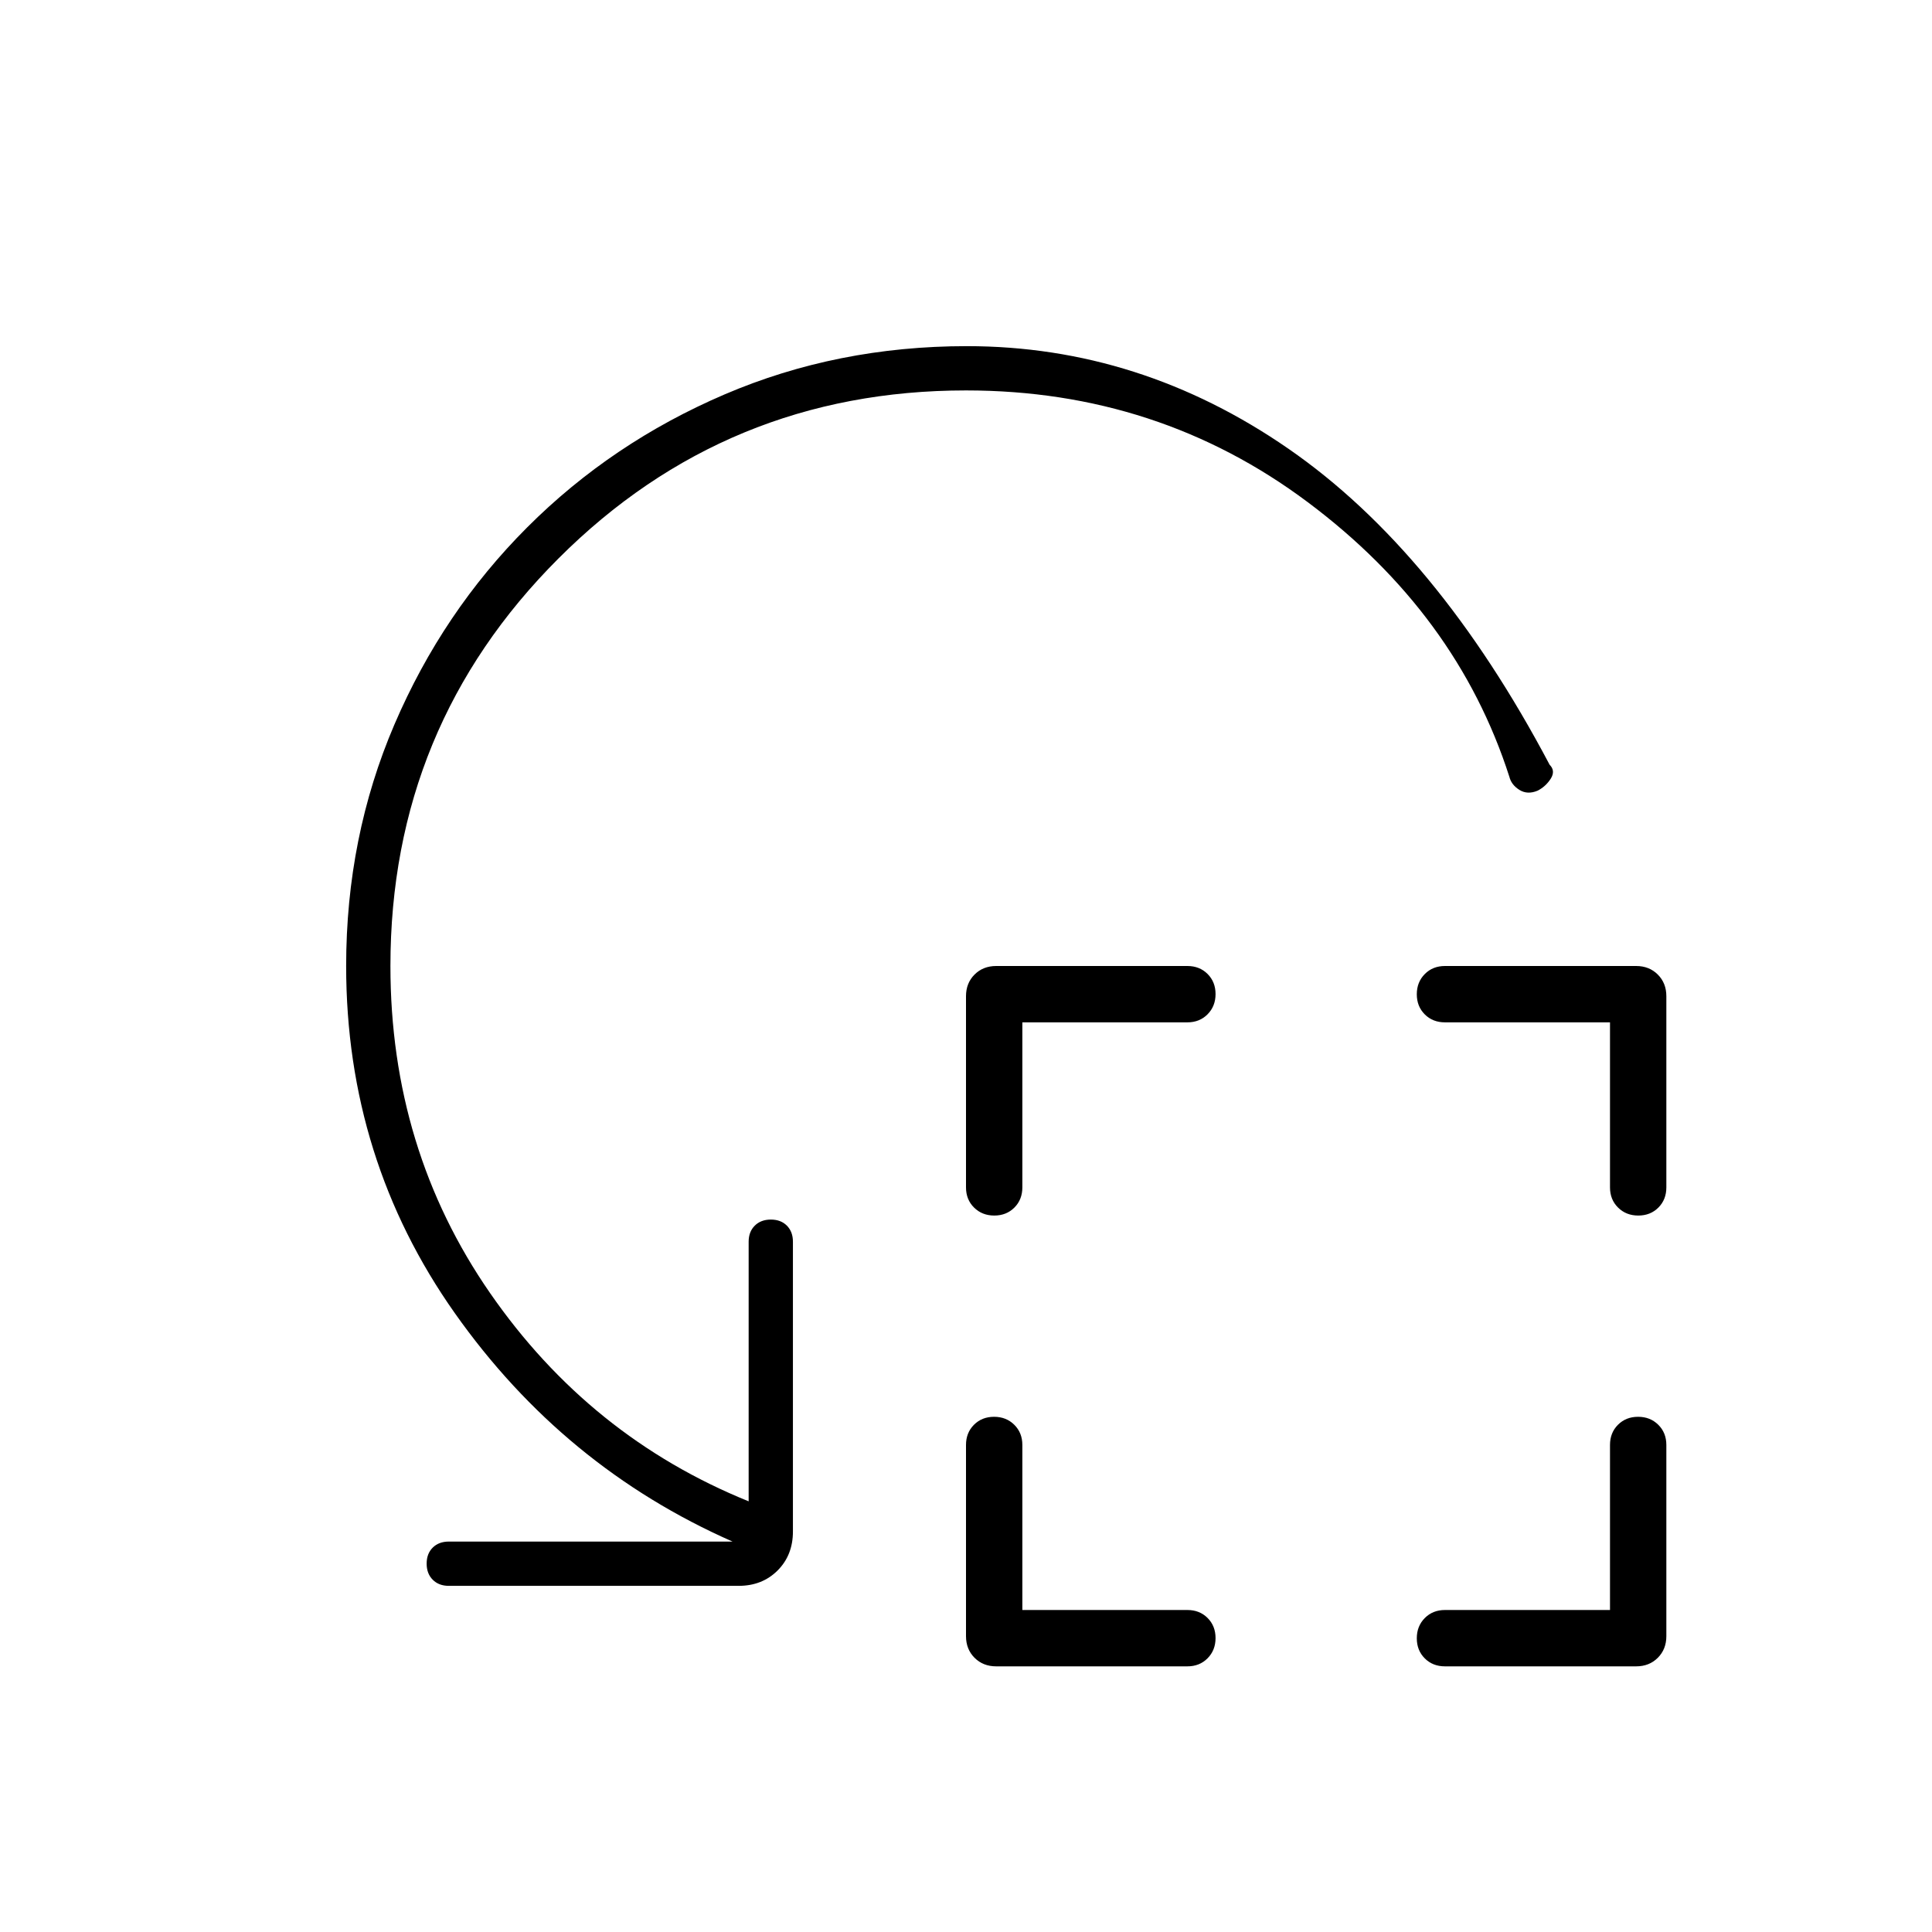
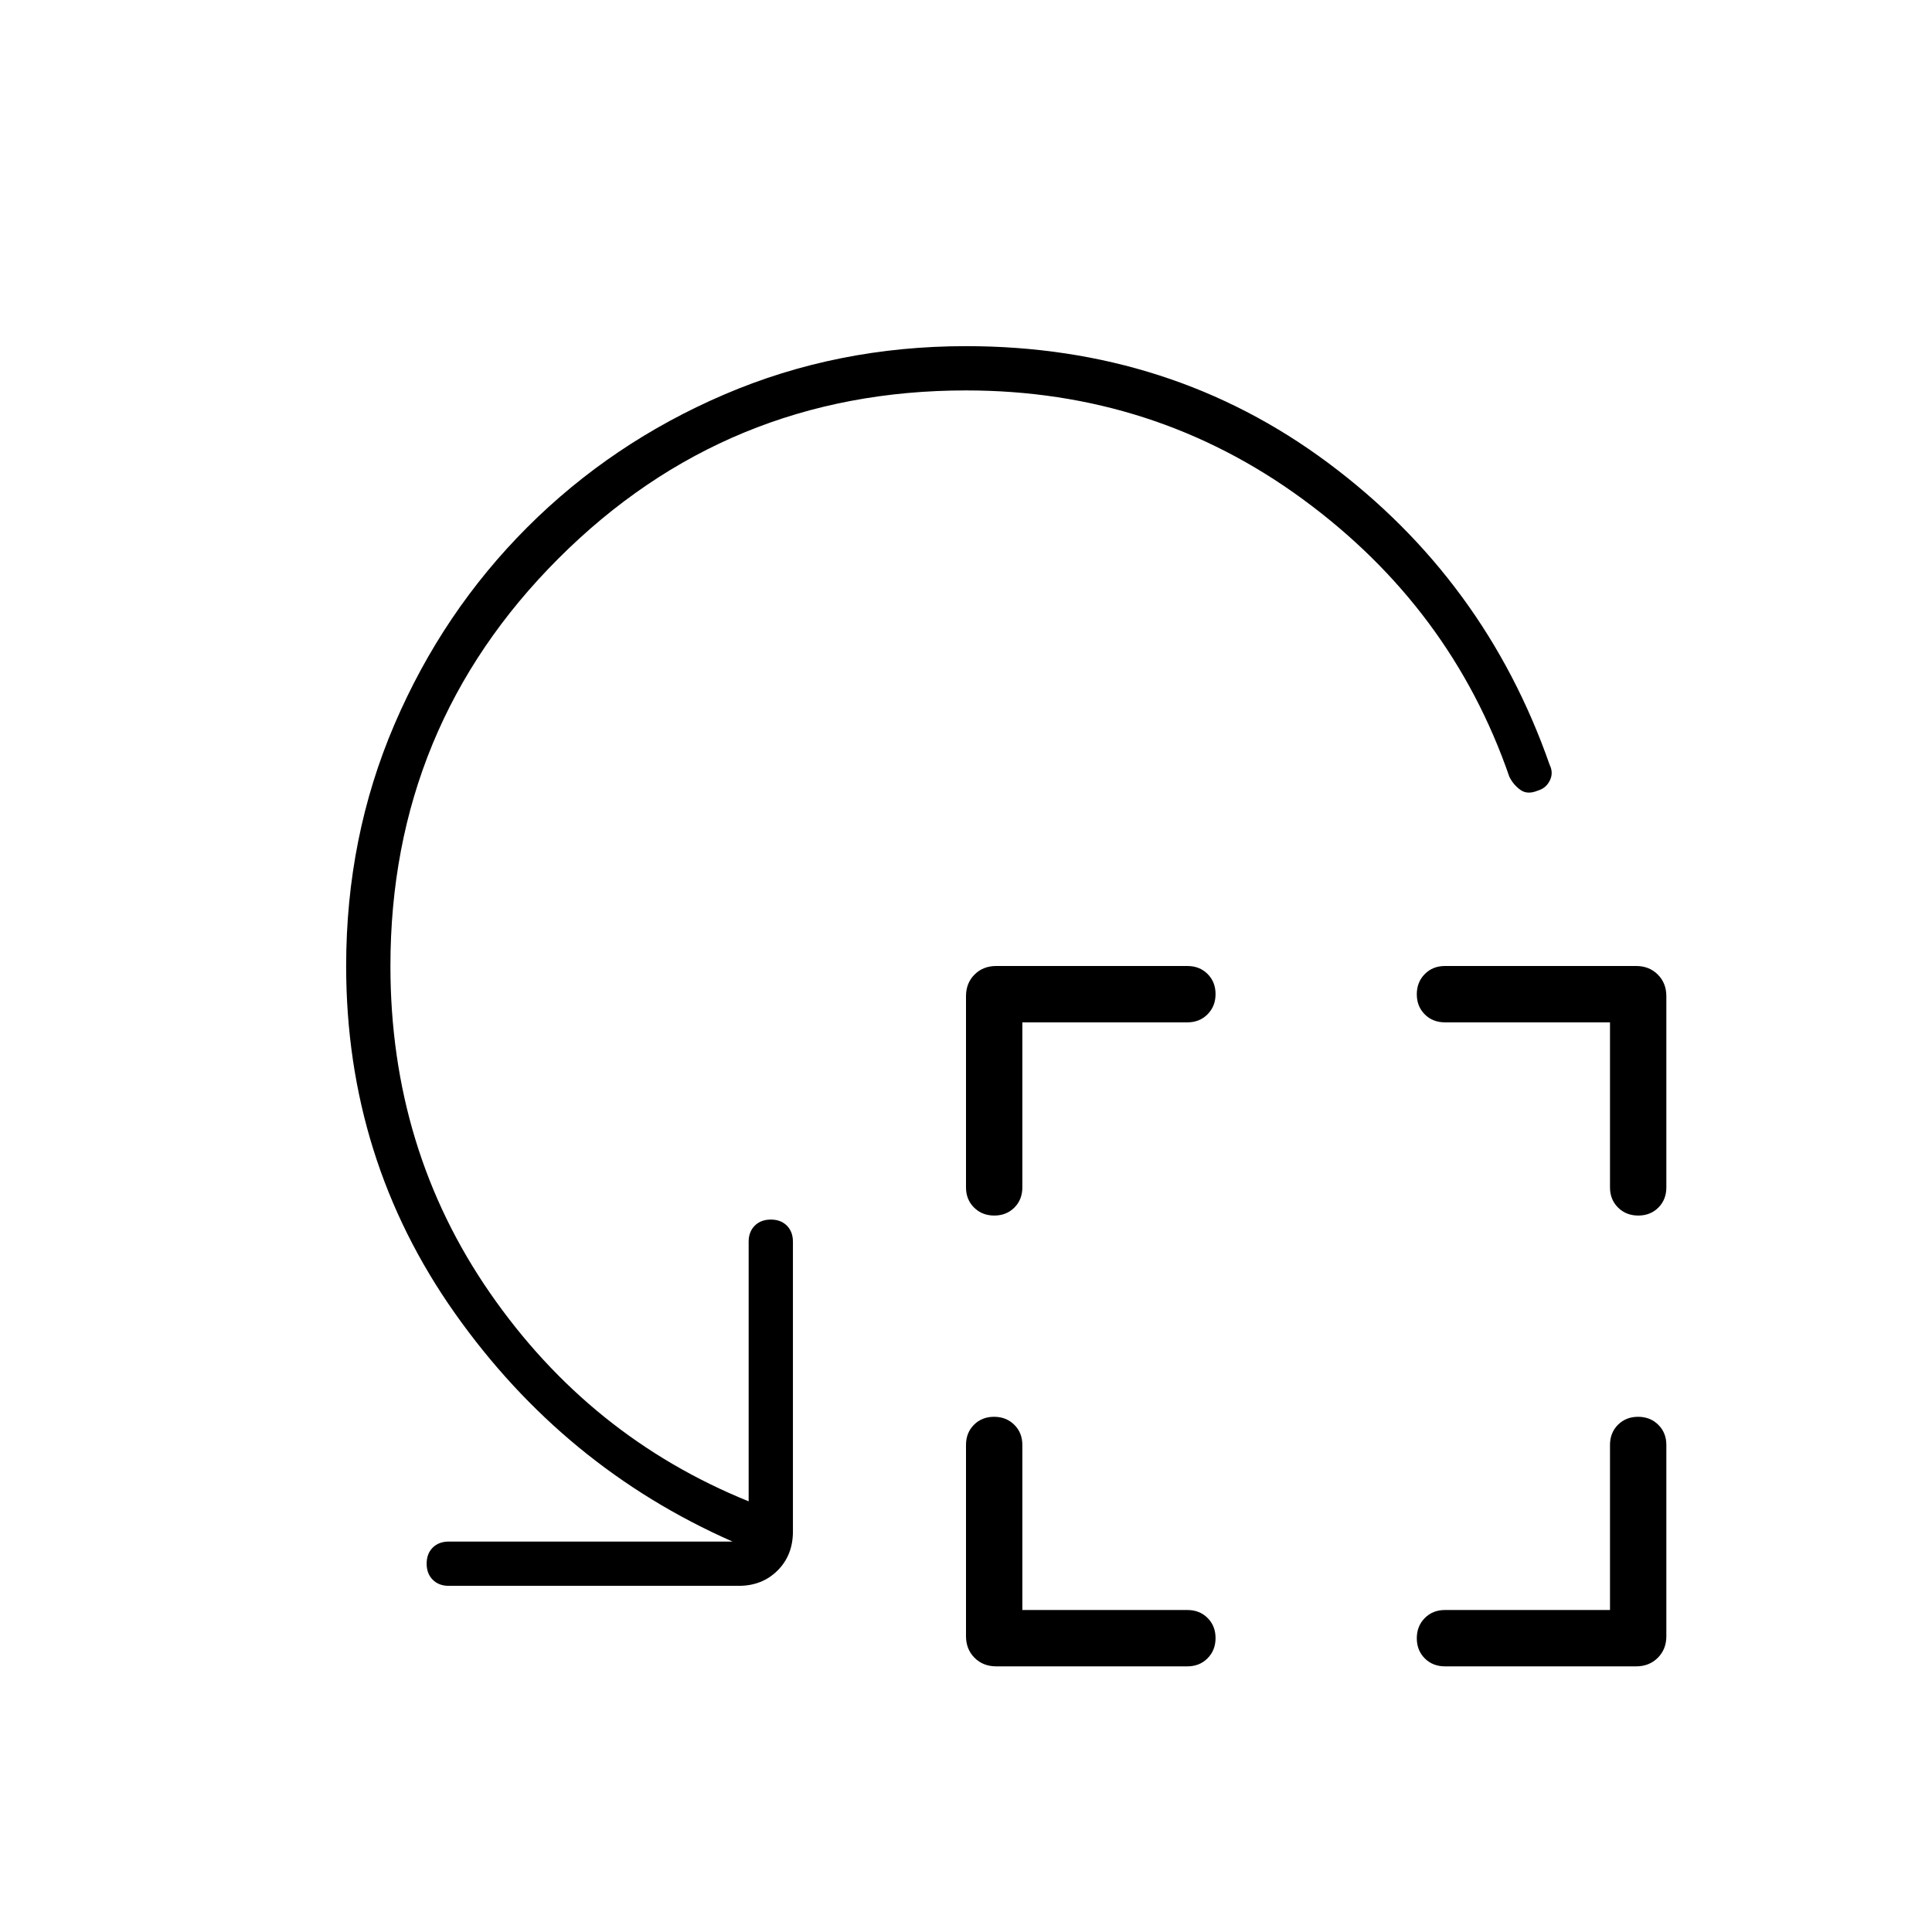
<svg xmlns="http://www.w3.org/2000/svg" width="48" height="48" viewBox="0 -960 960 960">
-   <path d="M508-452v82q0 6.07-3.95 10.03-3.96 3.97-10 3.97-6.05 0-10.05-3.97-4-3.96-4-10.03v-95q0-6.5 4.25-10.75T495-480h95q6.07 0 10.03 3.95 3.97 3.96 3.97 10 0 6.05-3.97 10.05-3.96 4-10.03 4h-82Zm0 292h82q6.07 0 10.03 3.95 3.97 3.96 3.97 10 0 6.05-3.97 10.05-3.96 4-10.03 4h-95q-6.5 0-10.75-4.25T480-147v-95q0-6.07 3.95-10.03 3.96-3.97 10-3.97 6.05 0 10.05 3.97 4 3.96 4 10.03v82Zm292-292h-82q-6.07 0-10.03-3.95-3.97-3.96-3.97-10 0-6.05 3.97-10.05 3.96-4 10.03-4h95q6.5 0 10.75 4.25T828-465v95q0 6.07-3.95 10.03-3.96 3.97-10 3.97-6.05 0-10.05-3.97-4-3.96-4-10.03v-82Zm0 292v-82q0-6.07 3.95-10.03 3.96-3.97 10-3.97 6.05 0 10.05 3.97 4 3.96 4 10.03v95q0 6.5-4.25 10.75T813-132h-95q-6.07 0-10.03-3.95-3.97-3.96-3.97-10 0-6.05 3.97-10.05 3.96-4 10.03-4h82ZM480-766q-119 0-202.5 83.5T194-480q0 91 49.5 162.5T372-214v-129q0-4.95 3.04-7.98 3.03-3.02 8-3.02 4.96 0 7.96 3.02 3 3.03 3 7.98v144q0 11.75-7.62 19.37Q378.75-172 367-172H223q-4.95 0-7.98-3.04-3.02-3.03-3.02-8 0-4.96 3.02-7.96 3.03-3 7.98-3h141q-84-37-138-113.5T172-480q0-64.08 24-120.04Q220-656 262-698q42-42 98-66t120.43-24q86.08 0 159.82 51Q714-686 770-580q3 3 .59 6.86-2.41 3.85-6.5 6Q759-565 755-567.5t-5-6.5q-26-81-100.22-136.5T480-766Z" />
+   <path d="M508-452v82q0 6.07-3.95 10.03-3.96 3.97-10 3.97-6.05 0-10.05-3.97-4-3.96-4-10.03v-95q0-6.5 4.25-10.75T495-480h95q6.07 0 10.03 3.95 3.97 3.96 3.97 10 0 6.05-3.97 10.05-3.96 4-10.03 4h-82Zm0 292h82q6.07 0 10.03 3.95 3.97 3.96 3.97 10 0 6.05-3.97 10.05-3.96 4-10.03 4h-95q-6.5 0-10.75-4.25T480-147v-95q0-6.07 3.95-10.03 3.96-3.97 10-3.97 6.05 0 10.05 3.97 4 3.96 4 10.03v82Zm292-292h-82q-6.07 0-10.03-3.95-3.97-3.96-3.97-10 0-6.05 3.97-10.05 3.96-4 10.03-4h95q6.5 0 10.75 4.25T828-465v95q0 6.07-3.95 10.03-3.96 3.97-10 3.97-6.05 0-10.05-3.97-4-3.96-4-10.03v-82Zm0 292v-82q0-6.07 3.95-10.03 3.96-3.97 10-3.97 6.05 0 10.05 3.97 4 3.96 4 10.03v95q0 6.5-4.25 10.75T813-132h-95q-6.07 0-10.03-3.95-3.97-3.96-3.97-10 0-6.05 3.97-10.05 3.96-4 10.03-4h82ZM480-766q-119 0-202.5 83.5T194-480q0 91 49.5 162.5T372-214v-129q0-4.95 3.04-7.98 3.03-3.02 8-3.02 4.96 0 7.96 3.02 3 3.03 3 7.98v144q0 11.75-7.62 19.37Q378.75-172 367-172H223q-4.95 0-7.98-3.04-3.02-3.03-3.02-8 0-4.96 3.02-7.96 3.03-3 7.98-3h141q-84-37-138-113.5T172-480q0-64.08 24-120.04Q220-656 262-698q42-42 97.96-66 55.96-24 120.04-24 102 0 179.91 58T770-580q2 4 .09 7.86-1.91 3.85-6 5-5.09 2.14-8.59-.36T750-574q-29-84-102.72-138T480-766Z" />
</svg>
